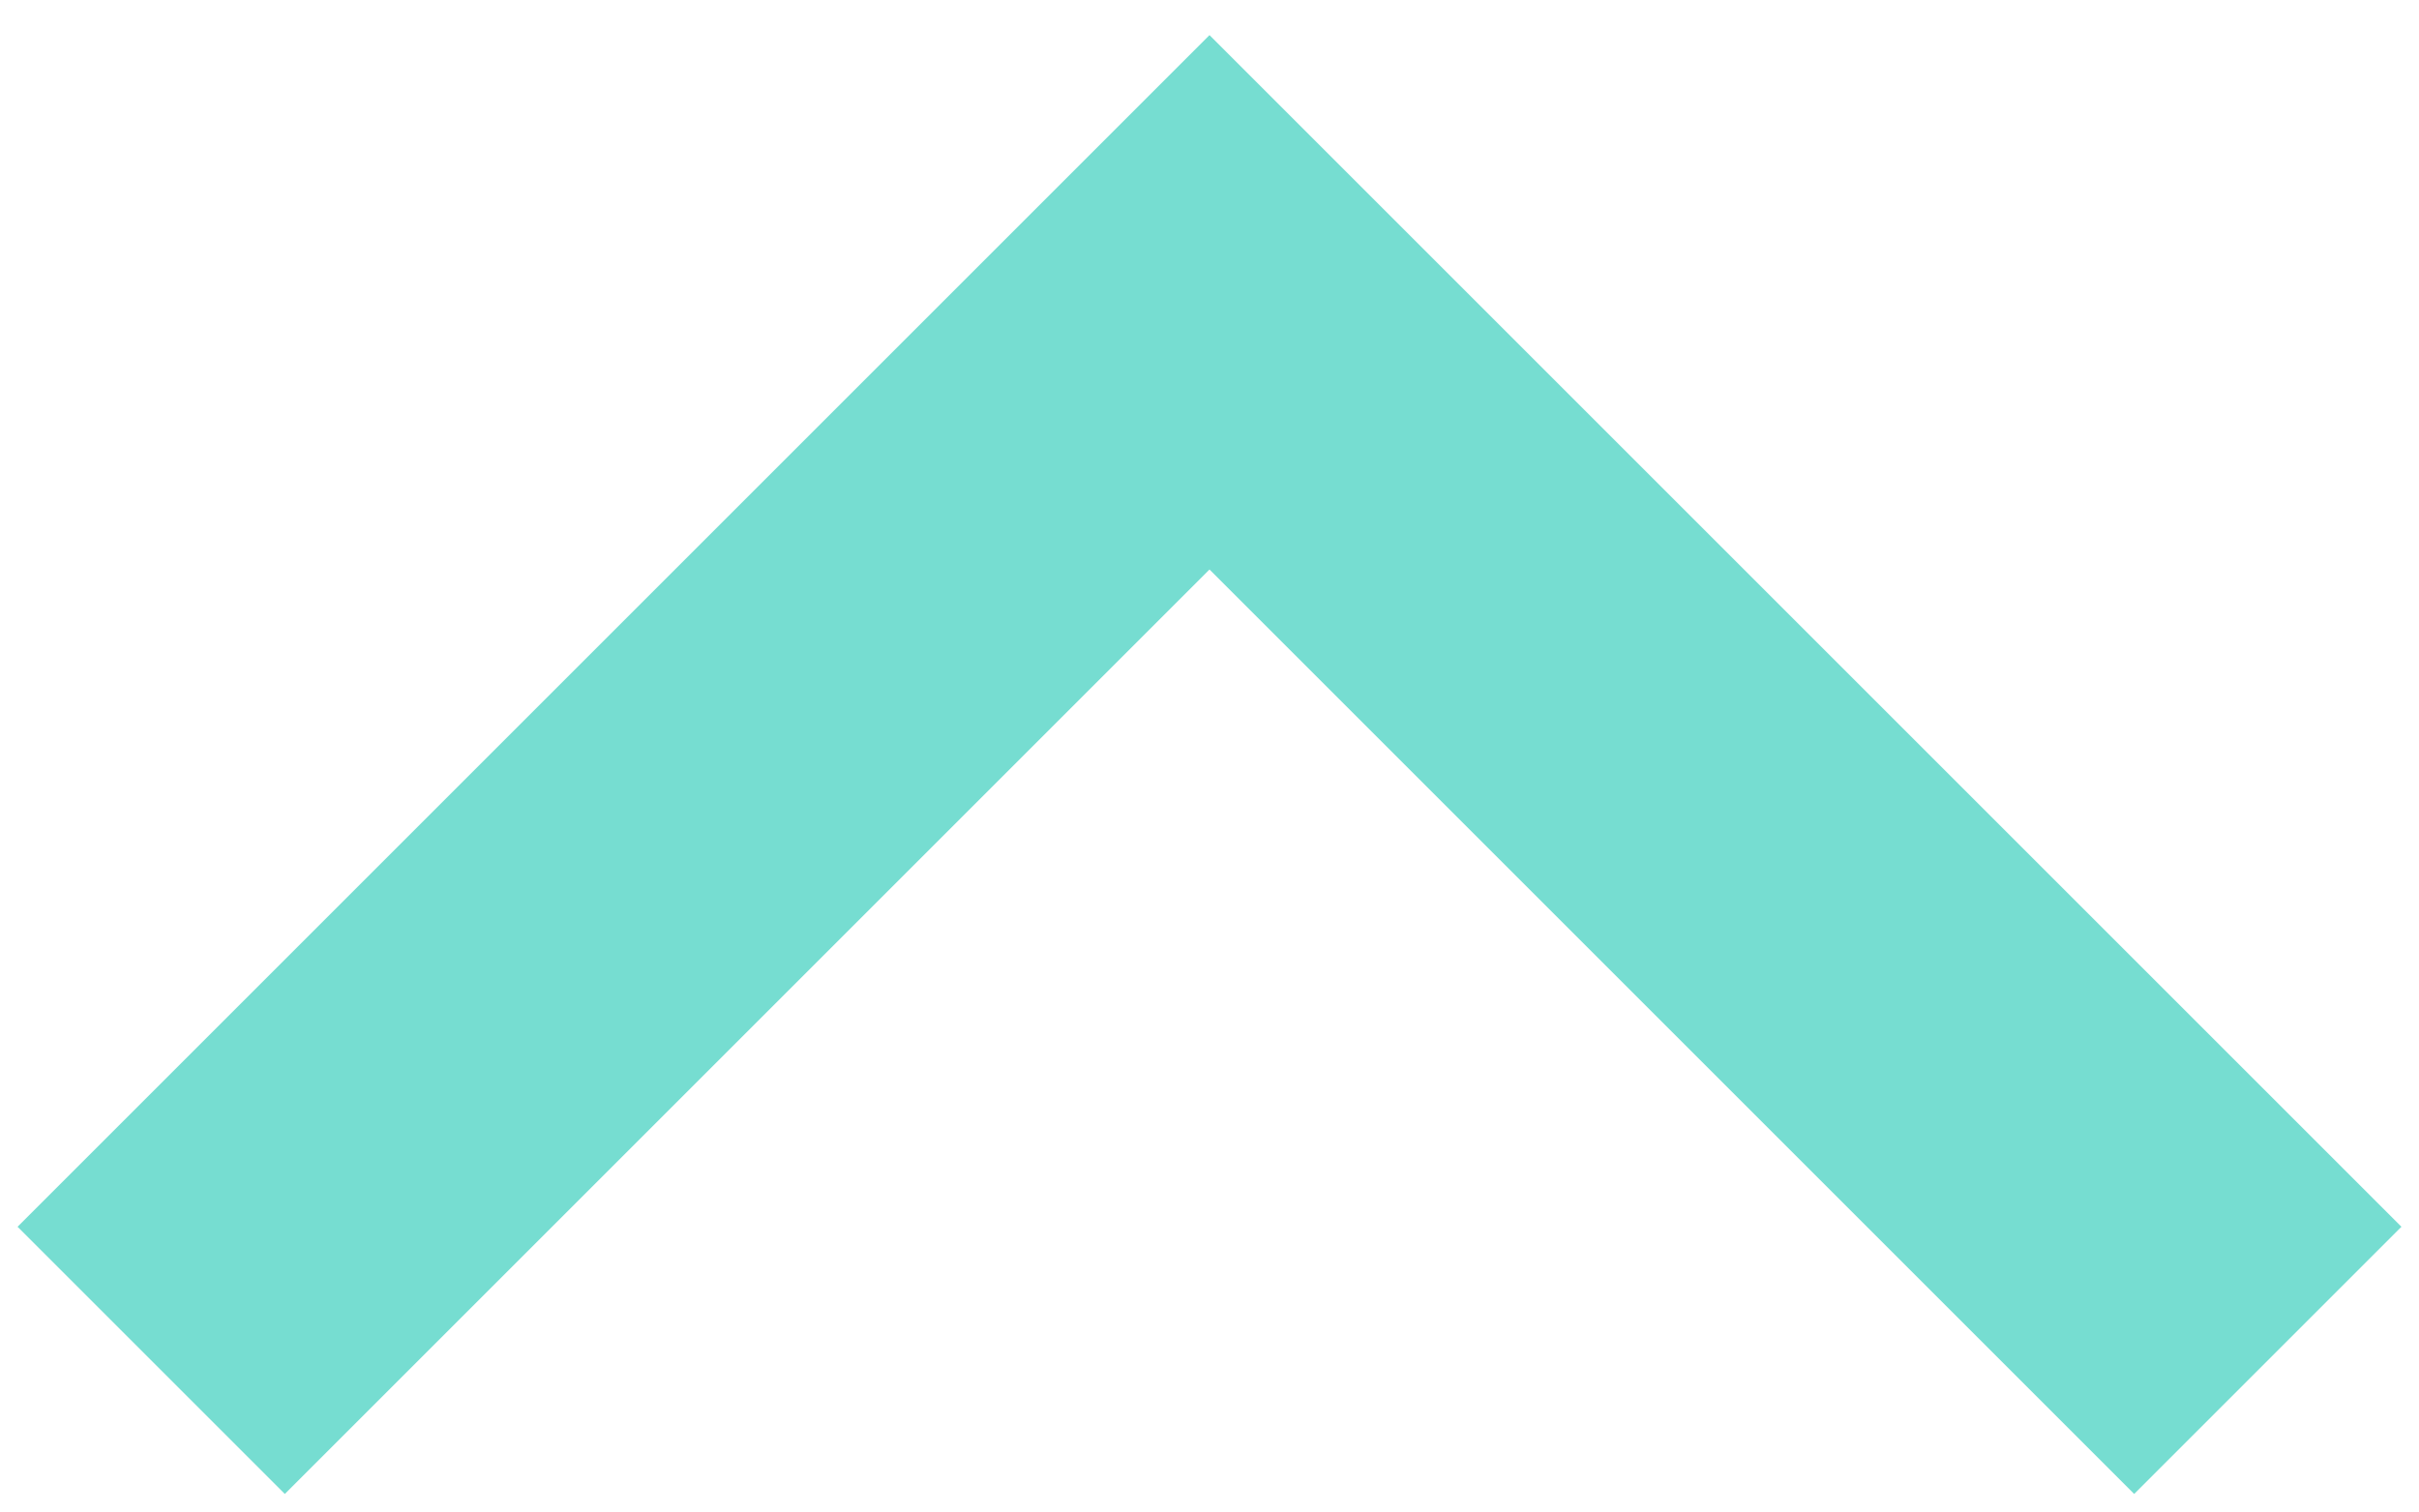
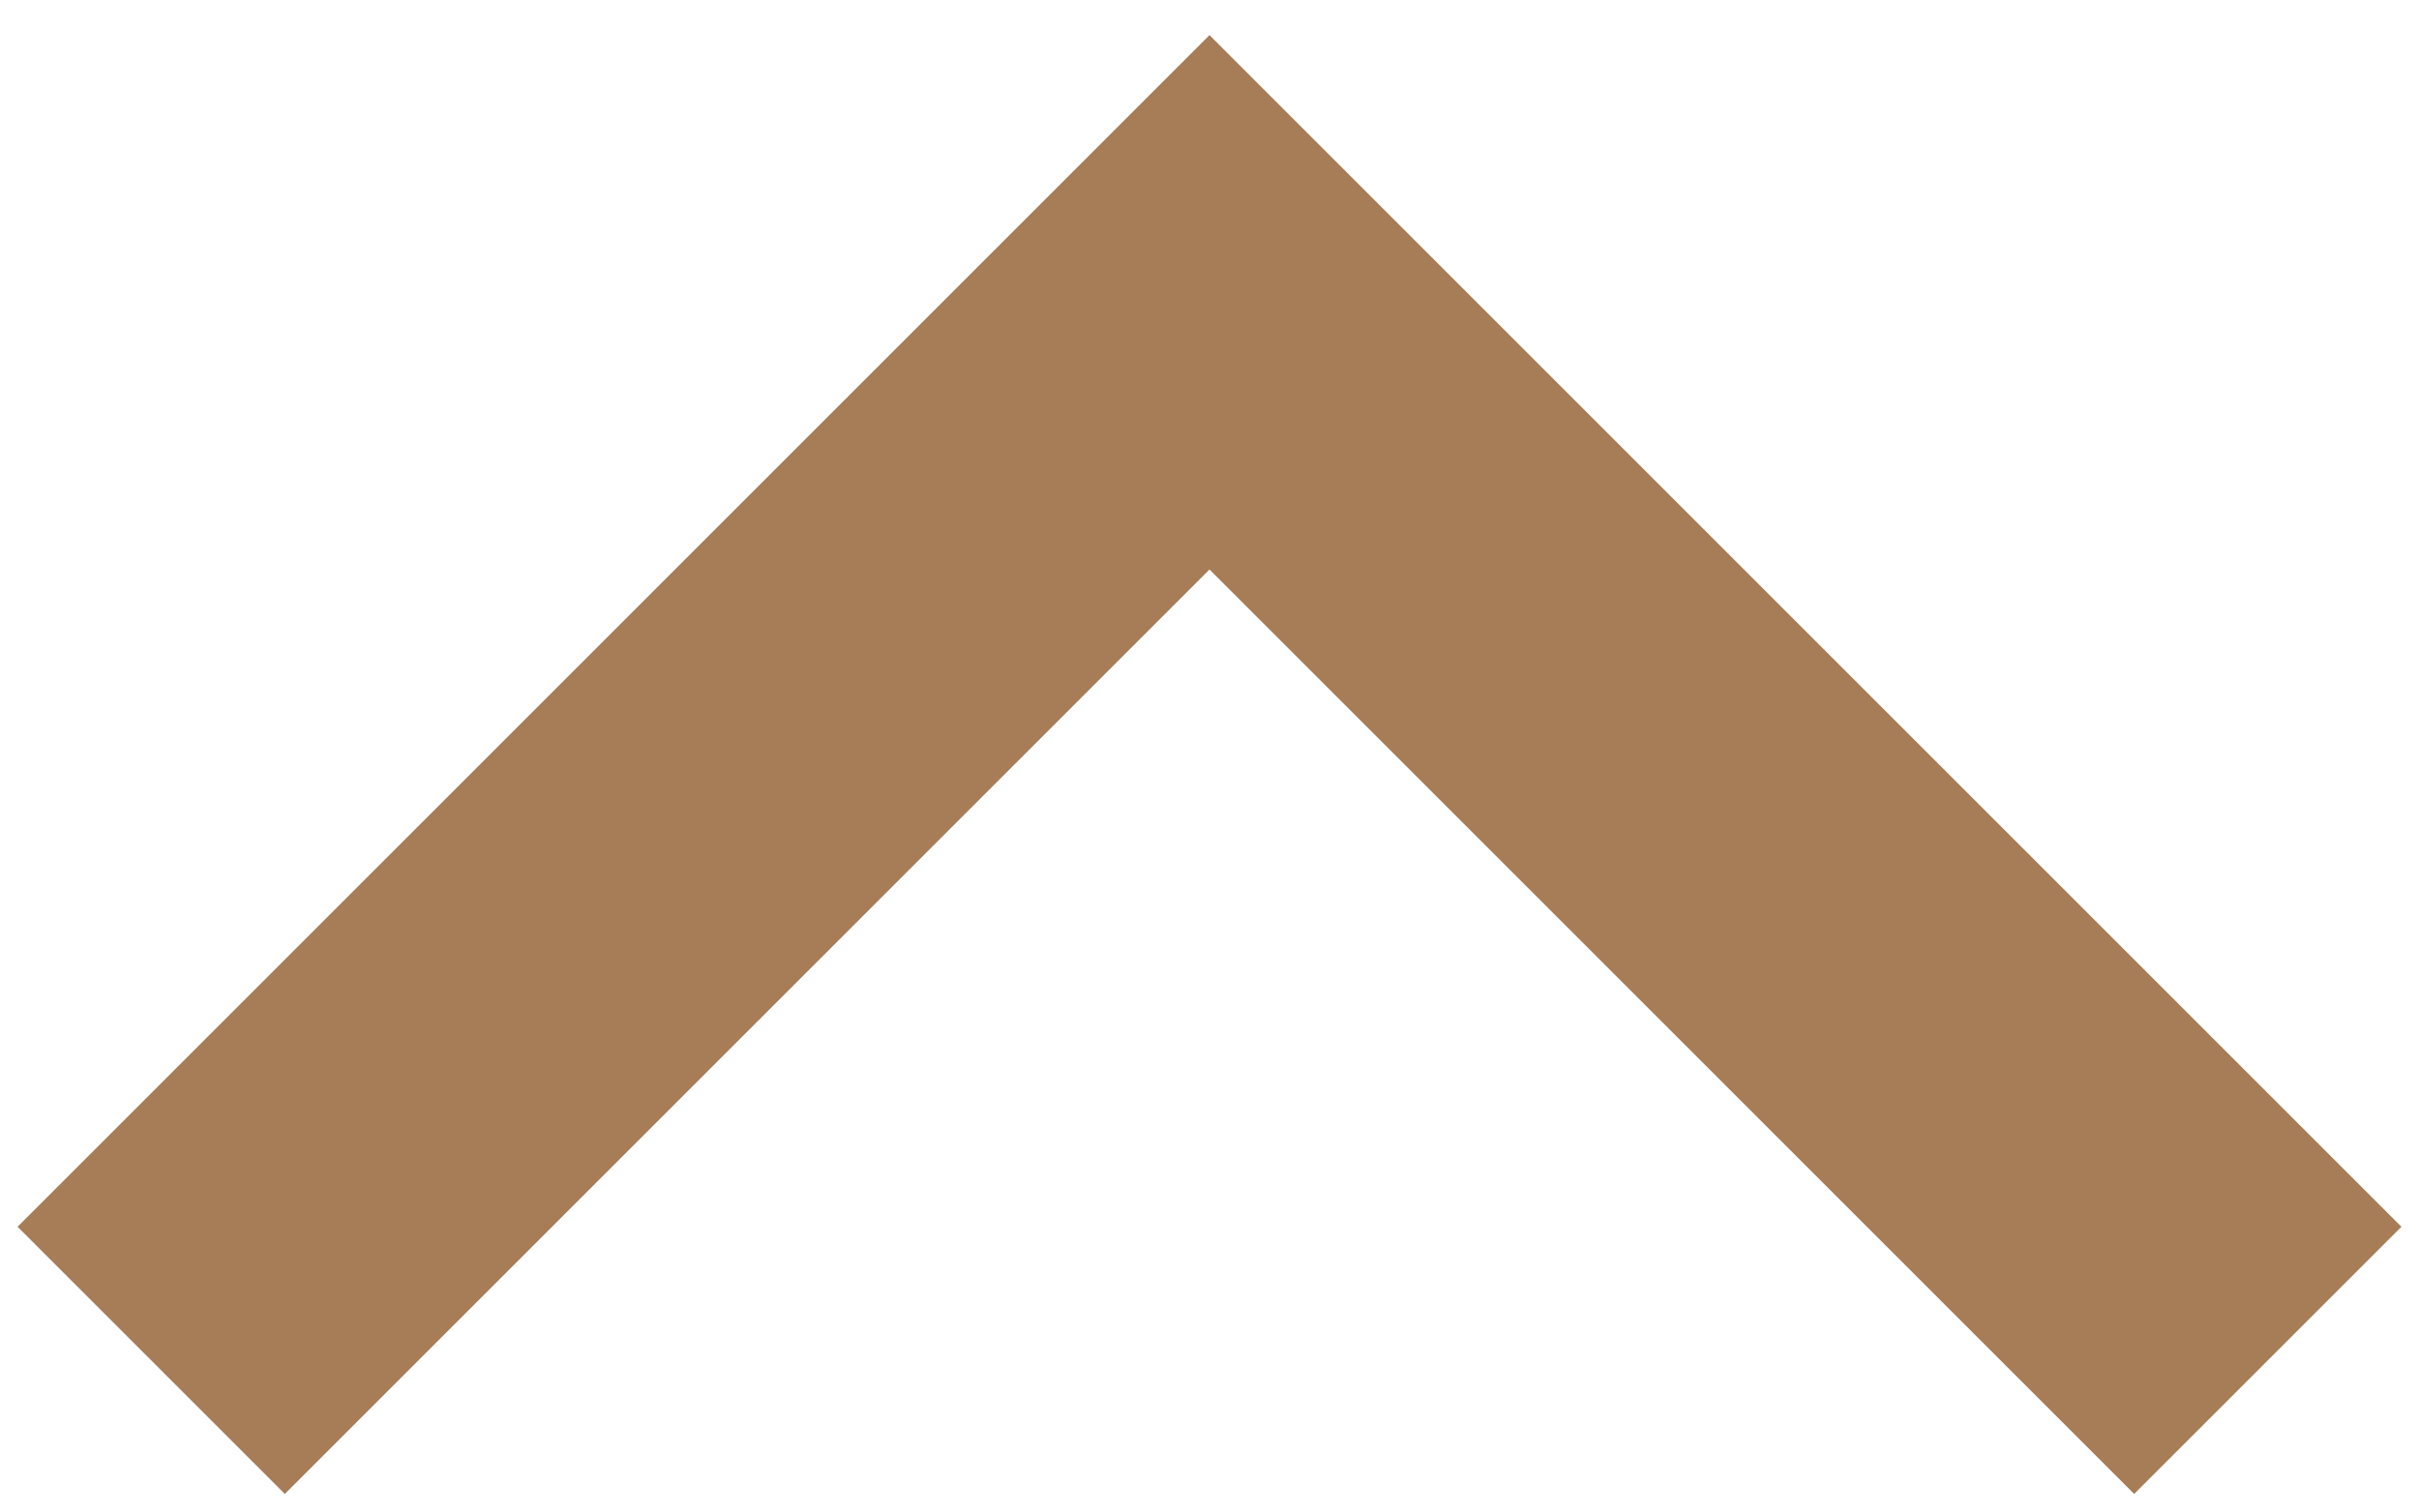
<svg xmlns="http://www.w3.org/2000/svg" width="32" height="20" viewBox="0 0 32 20" fill="none">
-   <path d="M30 18L16 4L2 18" stroke="#76DDD1" stroke-width="5" />
+   <path id="Vector 9" d="M30 18L16 4L2 18" stroke="#A77D58" stroke-width="5" />
</svg>
